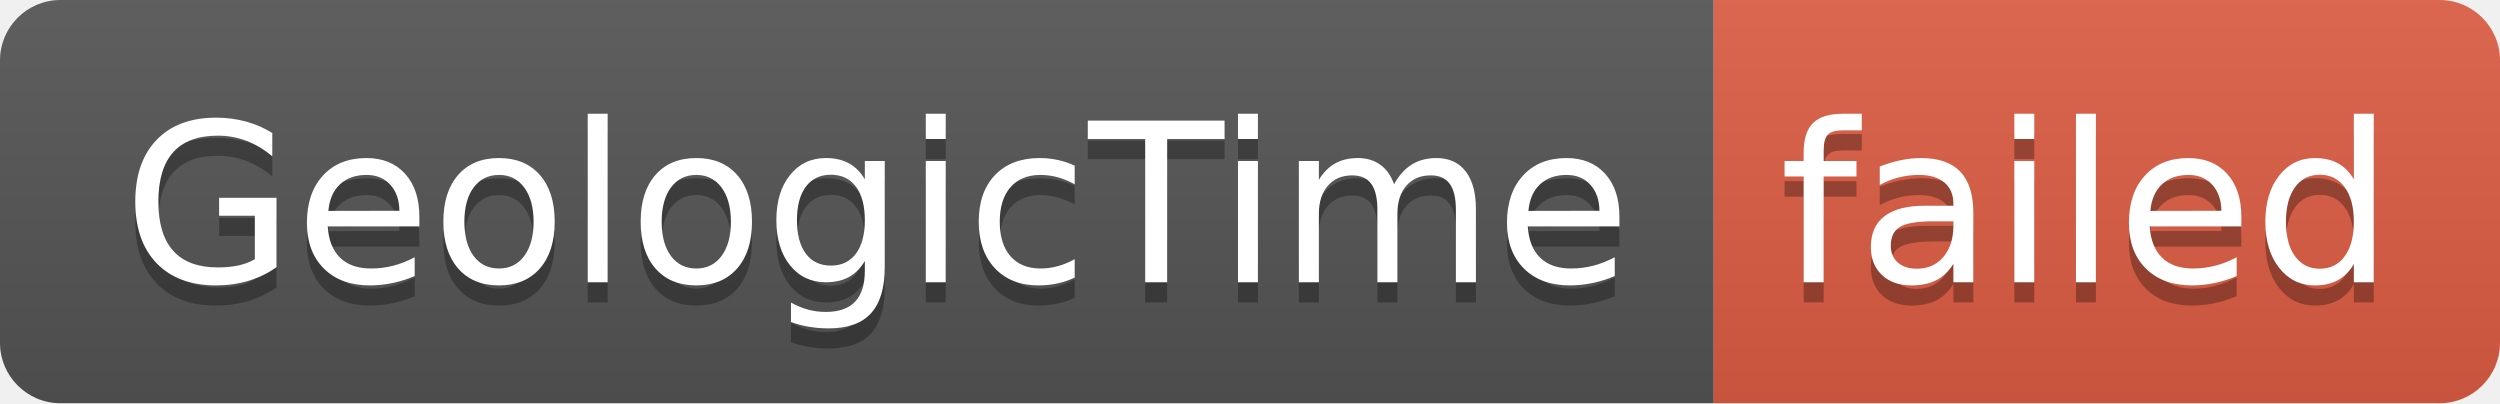
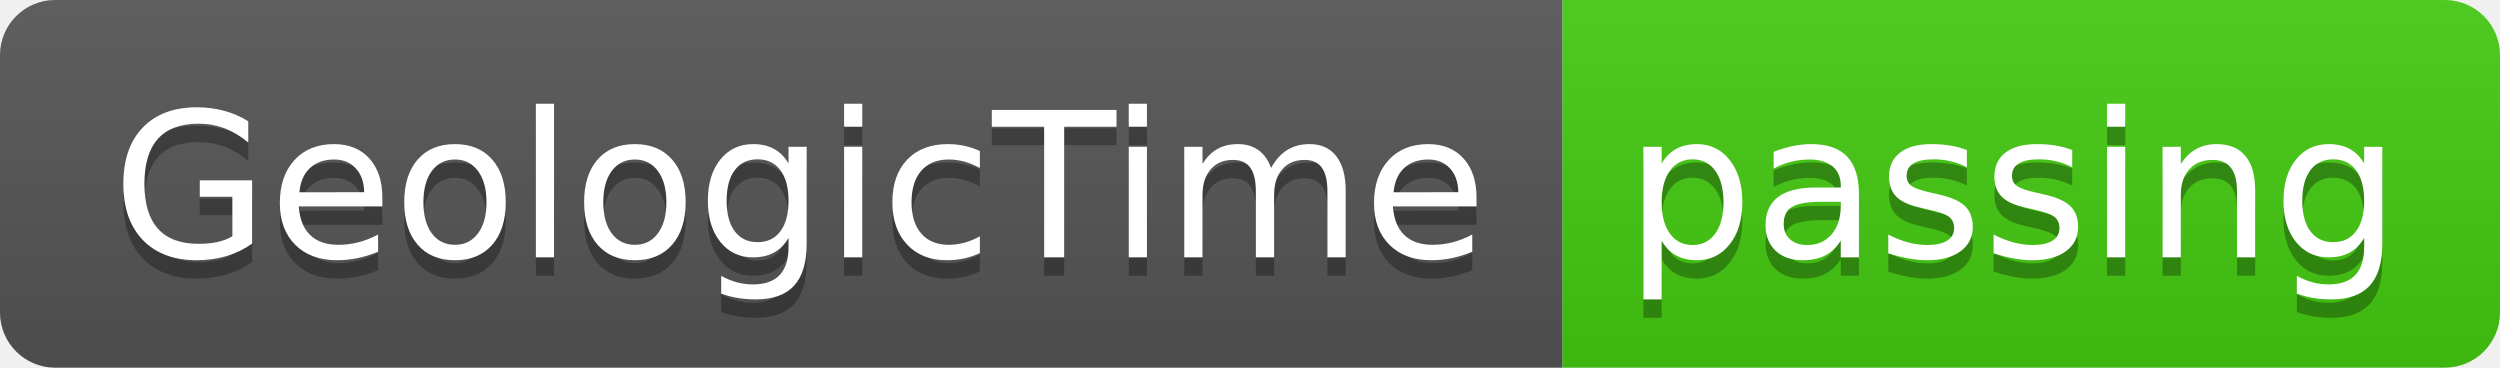
- <svg xmlns="http://www.w3.org/2000/svg" width="124" height="20" role="img" aria-label="GeologicTime: failed">
+ <svg xmlns="http://www.w3.org/2000/svg" width="136" height="20" role="img" aria-label="GeologicTime: passing">
  <linearGradient id="s" x2="0" y2="100%">
    <stop offset="0" stop-color="#bbb" stop-opacity=".1" />
    <stop offset="1" stop-opacity=".1" />
  </linearGradient>
  <clipPath id="r">
-     <rect width="124" height="20" rx="3" fill="#fff" />
+     <rect width="136" height="20" rx="3" fill="#fff" />
  </clipPath>
  <g clip-path="url(#r)">
    <rect width="85" height="20" fill="#555" />
-     <rect x="85" width="39" height="20" fill="#e05d44" />
-     <rect width="124" height="20" fill="url(#s)" />
+     <rect x="85" width="51" height="20" fill="#4c1" />
+     <rect width="136" height="20" fill="url(#s)" />
  </g>
  <g fill="#fff" text-anchor="middle" font-family="Verdana,Geneva,DejaVu Sans,sans-serif" text-rendering="geometricPrecision" font-size="110">
    <text aria-hidden="true" x="435" y="150" fill="#010101" fill-opacity=".3" transform="scale(.1)" textLength="750">GeologicTime</text>
    <text x="435" y="140" transform="scale(.1)" fill="#fff" textLength="750">GeologicTime</text>
-     <text aria-hidden="true" x="1035" y="150" fill="#010101" fill-opacity=".3" transform="scale(.1)" textLength="290">failed</text>
-     <text x="1035" y="140" transform="scale(.1)" fill="#fff" textLength="290">failed</text>
+     <text aria-hidden="true" x="1095" y="150" fill="#010101" fill-opacity=".3" transform="scale(.1)" textLength="410">passing</text>
+     <text x="1095" y="140" transform="scale(.1)" fill="#fff" textLength="410">passing</text>
  </g>
</svg>
